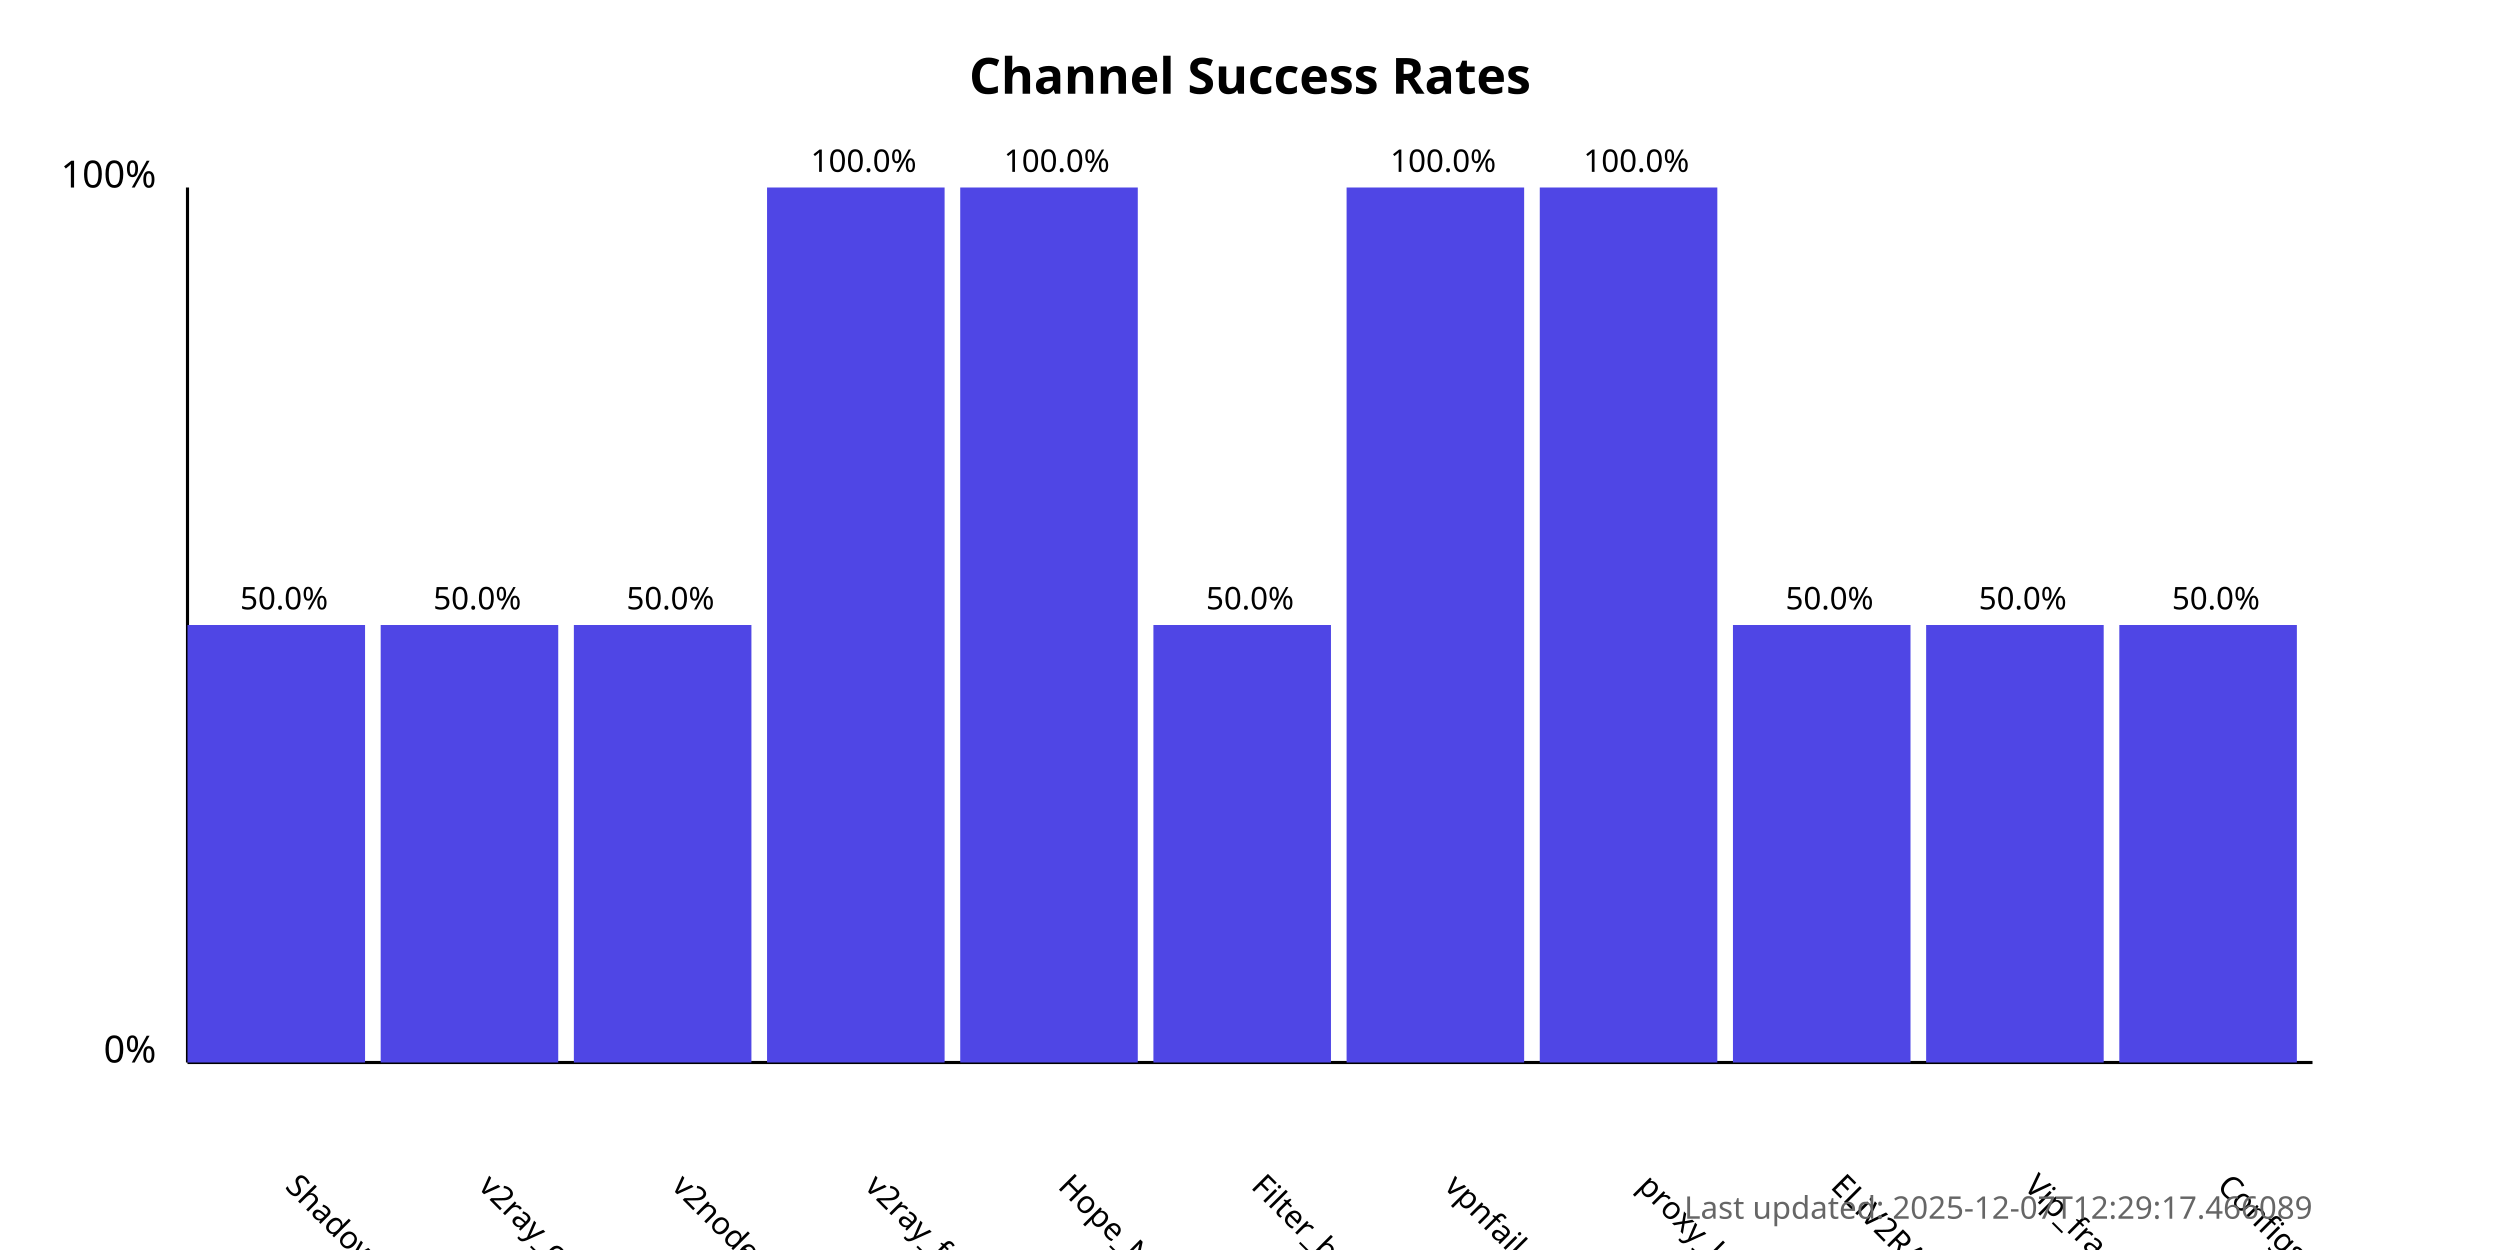
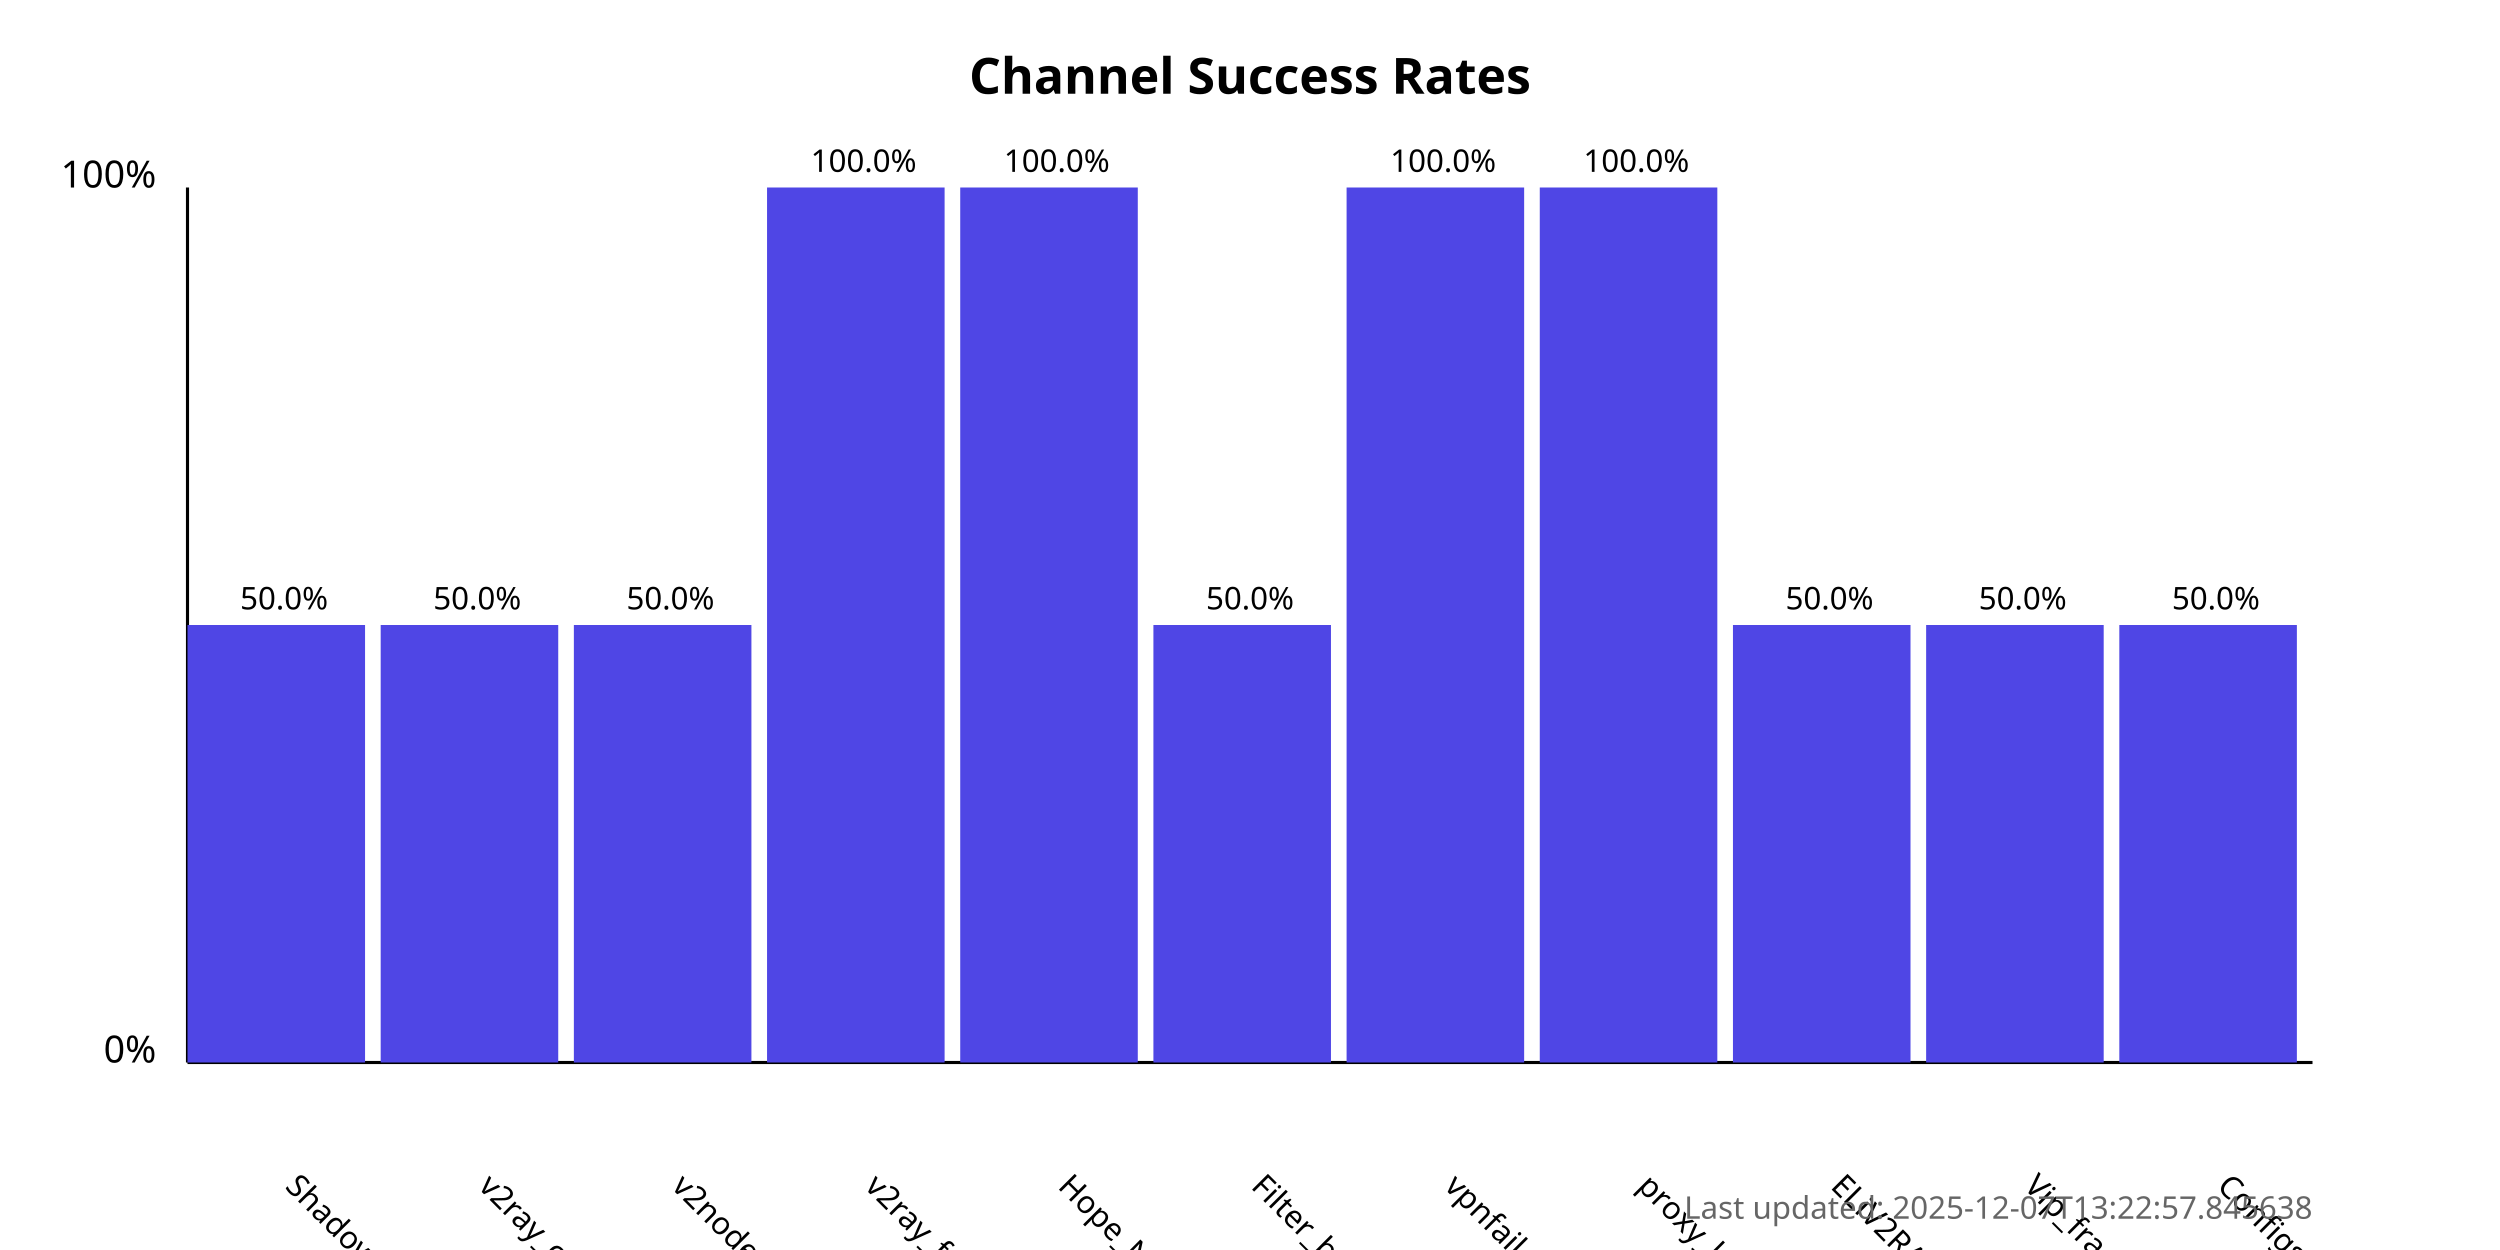
<svg xmlns="http://www.w3.org/2000/svg" width="800" height="400">
  <style>
            .chart-title { font: bold 16px sans-serif; }
            .axis-label { font: 12px sans-serif; }
            .tick-label { font: 10px sans-serif; }
            .bar { fill: #4f46e5; }
            .bar:hover { fill: #6366f1; }
            .timestamp { font: 10px sans-serif; fill: #666; }
        </style>
  <text x="400.0" y="30" text-anchor="middle" class="chart-title">
            Channel Success Rates
        </text>
  <line x1="60" y1="340" x2="60" y2="60" stroke="black" stroke-width="1" />
  <line x1="60" y1="340" x2="740" y2="340" stroke="black" stroke-width="1" />
  <text x="50" y="340" text-anchor="end" class="axis-label">0%</text>
  <text x="50" y="60" text-anchor="end" class="axis-label">100%</text>
  <g>
    <rect x="60" y="200.0" width="56.818" height="140.0" class="bar" />
    <text x="90.909" y="380" transform="rotate(45, 90.90909, 380)" text-anchor="start" class="tick-label">
                ShadowProxy66
            </text>
    <text x="90.909" y="195.0" text-anchor="middle" class="tick-label">
                50.0%
            </text>
  </g>
  <g>
    <rect x="121.818" y="200.0" width="56.818" height="140.0" class="bar" />
    <text x="152.727" y="380" transform="rotate(45, 152.7273, 380)" text-anchor="start" class="tick-label">
                v2ray_configs_pool
            </text>
    <text x="152.727" y="195.0" text-anchor="middle" class="tick-label">
                50.0%
            </text>
  </g>
  <g>
    <rect x="183.636" y="200.0" width="56.818" height="140.0" class="bar" />
    <text x="214.545" y="380" transform="rotate(45, 214.5455, 380)" text-anchor="start" class="tick-label">
                v2nodes
            </text>
    <text x="214.545" y="195.0" text-anchor="middle" class="tick-label">
                50.0%
            </text>
  </g>
  <g>
    <rect x="245.455" y="60.0" width="56.818" height="280.0" class="bar" />
    <text x="276.364" y="380" transform="rotate(45, 276.3636, 380)" text-anchor="start" class="tick-label">
                v2ray_free_conf
            </text>
    <text x="276.364" y="55.0" text-anchor="middle" class="tick-label">
                100.0%
            </text>
  </g>
  <g>
    <rect x="307.273" y="60.0" width="56.818" height="280.0" class="bar" />
    <text x="338.182" y="380" transform="rotate(45, 338.1818, 380)" text-anchor="start" class="tick-label">
                Hope_Net
            </text>
    <text x="338.182" y="55.0" text-anchor="middle" class="tick-label">
                100.0%
            </text>
  </g>
  <g>
    <rect x="369.091" y="200.0" width="56.818" height="140.0" class="bar" />
    <text x="400.0" y="380" transform="rotate(45, 400.0, 380)" text-anchor="start" class="tick-label">
                Filter_breaker
            </text>
    <text x="400.0" y="195.0" text-anchor="middle" class="tick-label">
                50.0%
            </text>
  </g>
  <g>
    <rect x="430.909" y="60.0" width="56.818" height="280.0" class="bar" />
    <text x="461.818" y="380" transform="rotate(45, 461.8182, 380)" text-anchor="start" class="tick-label">
                vpnfail_vless
            </text>
    <text x="461.818" y="55.0" text-anchor="middle" class="tick-label">
                100.0%
            </text>
  </g>
  <g>
    <rect x="492.727" y="60.0" width="56.818" height="280.0" class="bar" />
    <text x="523.636" y="380" transform="rotate(45, 523.6364, 380)" text-anchor="start" class="tick-label">
                proxy_kafee
            </text>
    <text x="523.636" y="55.0" text-anchor="middle" class="tick-label">
                100.0%
            </text>
  </g>
  <g>
    <rect x="554.545" y="200.0" width="56.818" height="140.0" class="bar" />
    <text x="585.455" y="380" transform="rotate(45, 585.4545, 380)" text-anchor="start" class="tick-label">
                ELiV2RAY
            </text>
    <text x="585.455" y="195.0" text-anchor="middle" class="tick-label">
                50.0%
            </text>
  </g>
  <g>
    <rect x="616.364" y="200.0" width="56.818" height="140.0" class="bar" />
    <text x="647.273" y="380" transform="rotate(45, 647.2727, 380)" text-anchor="start" class="tick-label">
                Vip_fragment_v2ray
            </text>
    <text x="647.273" y="195.0" text-anchor="middle" class="tick-label">
                50.0%
            </text>
  </g>
  <g>
    <rect x="678.182" y="200.0" width="56.818" height="140.0" class="bar" />
    <text x="709.091" y="380" transform="rotate(45, 709.0909, 380)" text-anchor="start" class="tick-label">
                ConfigsHubPlus
            </text>
    <text x="709.091" y="195.0" text-anchor="middle" class="tick-label">
                50.0%
            </text>
  </g>
  <text x="740" y="390" text-anchor="end" class="timestamp">
-             Last updated: 2025-12-07T12:29:17.466089
+             Last updated: 2025-12-07T13:22:57.845638
        </text>
</svg>
